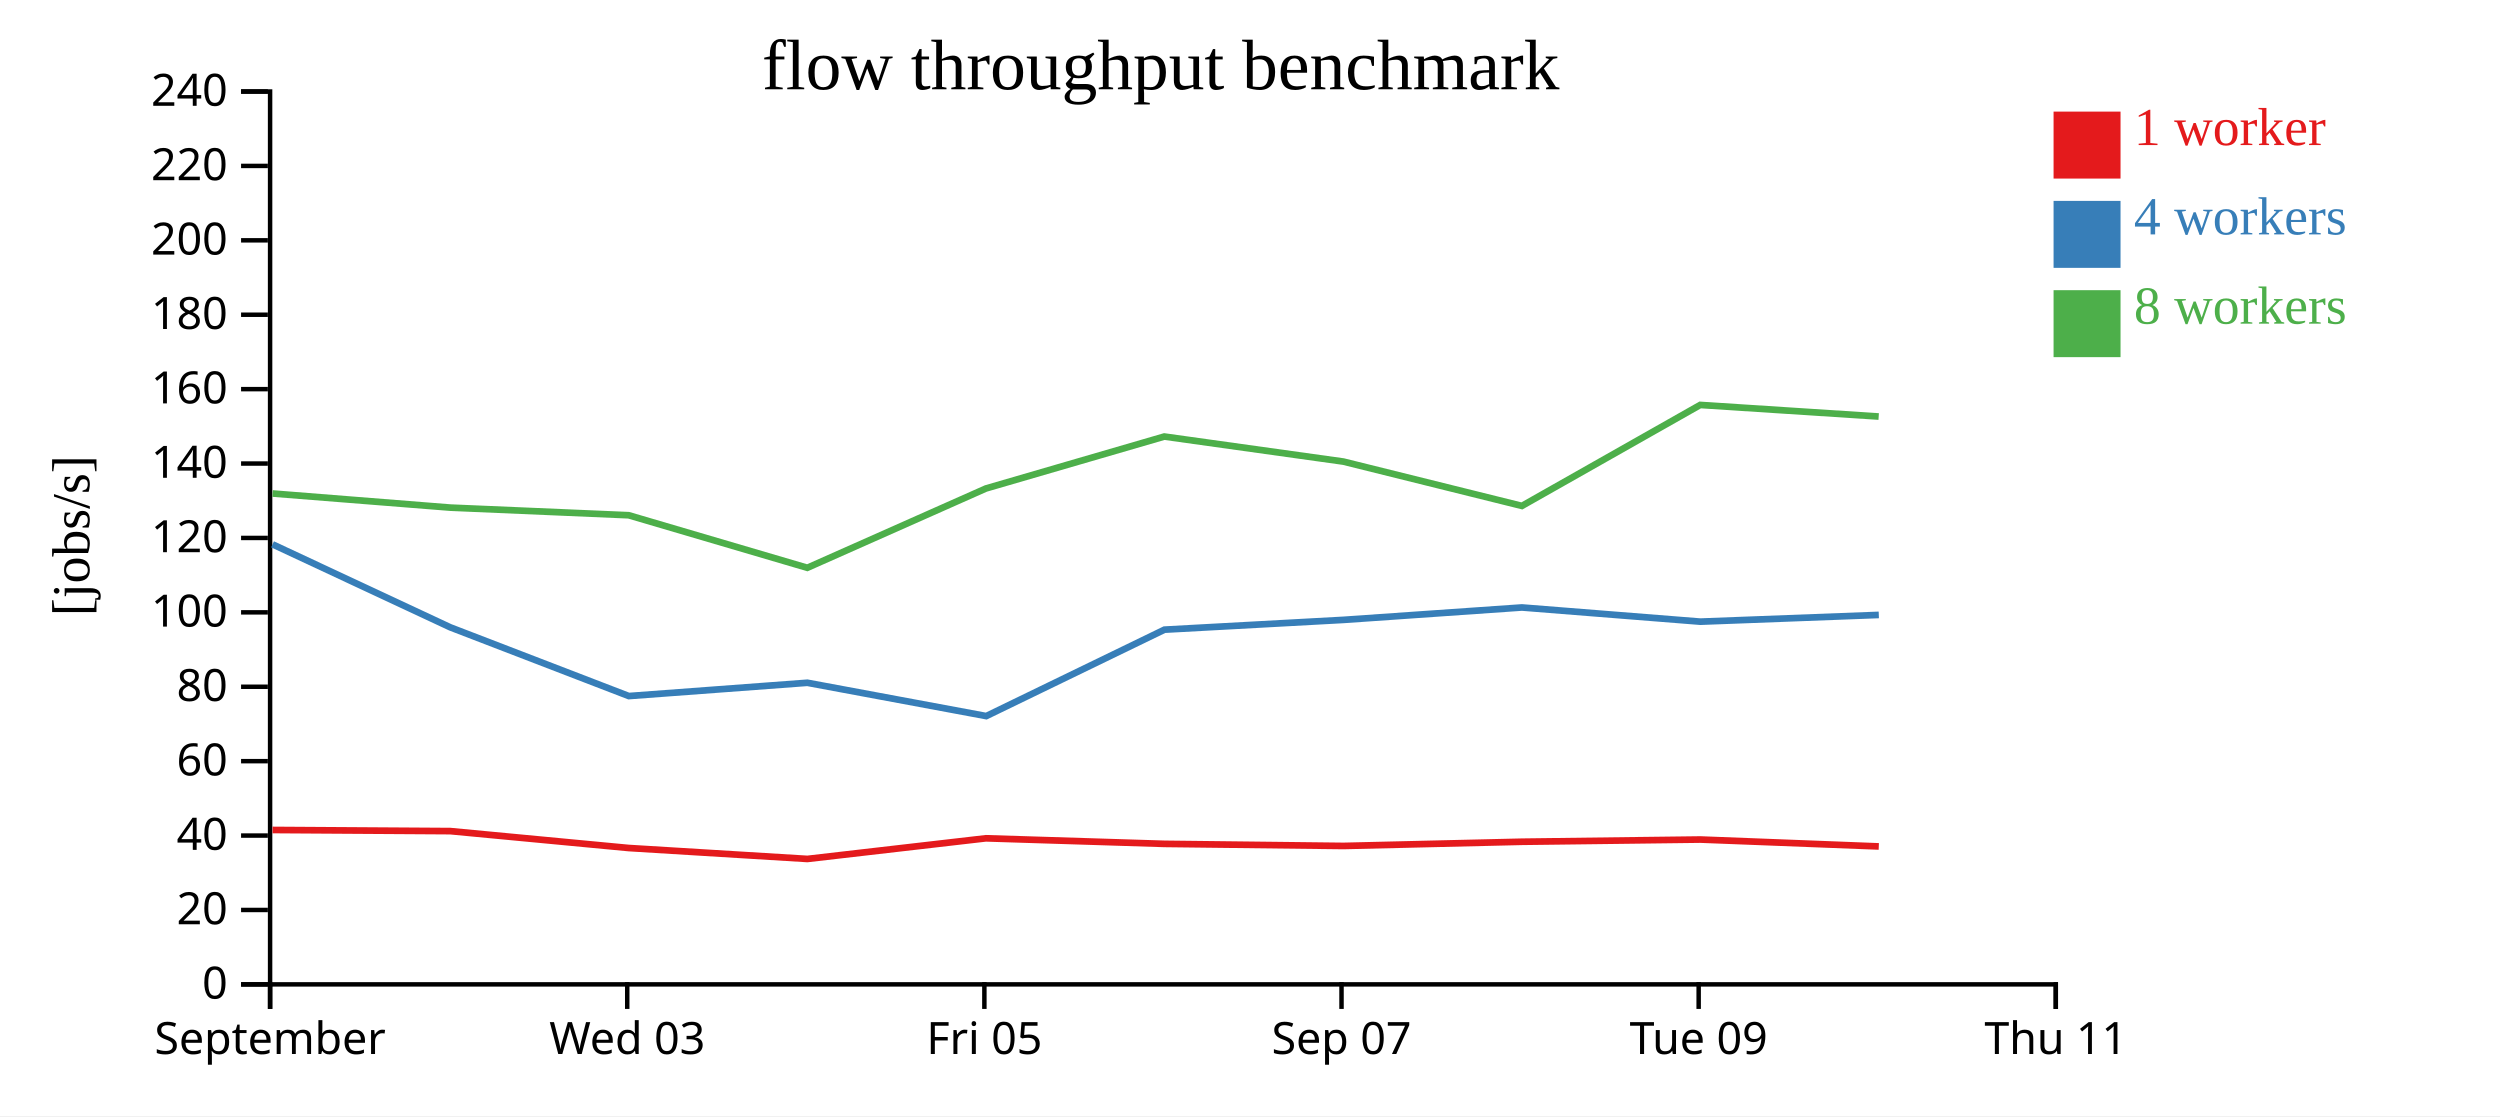
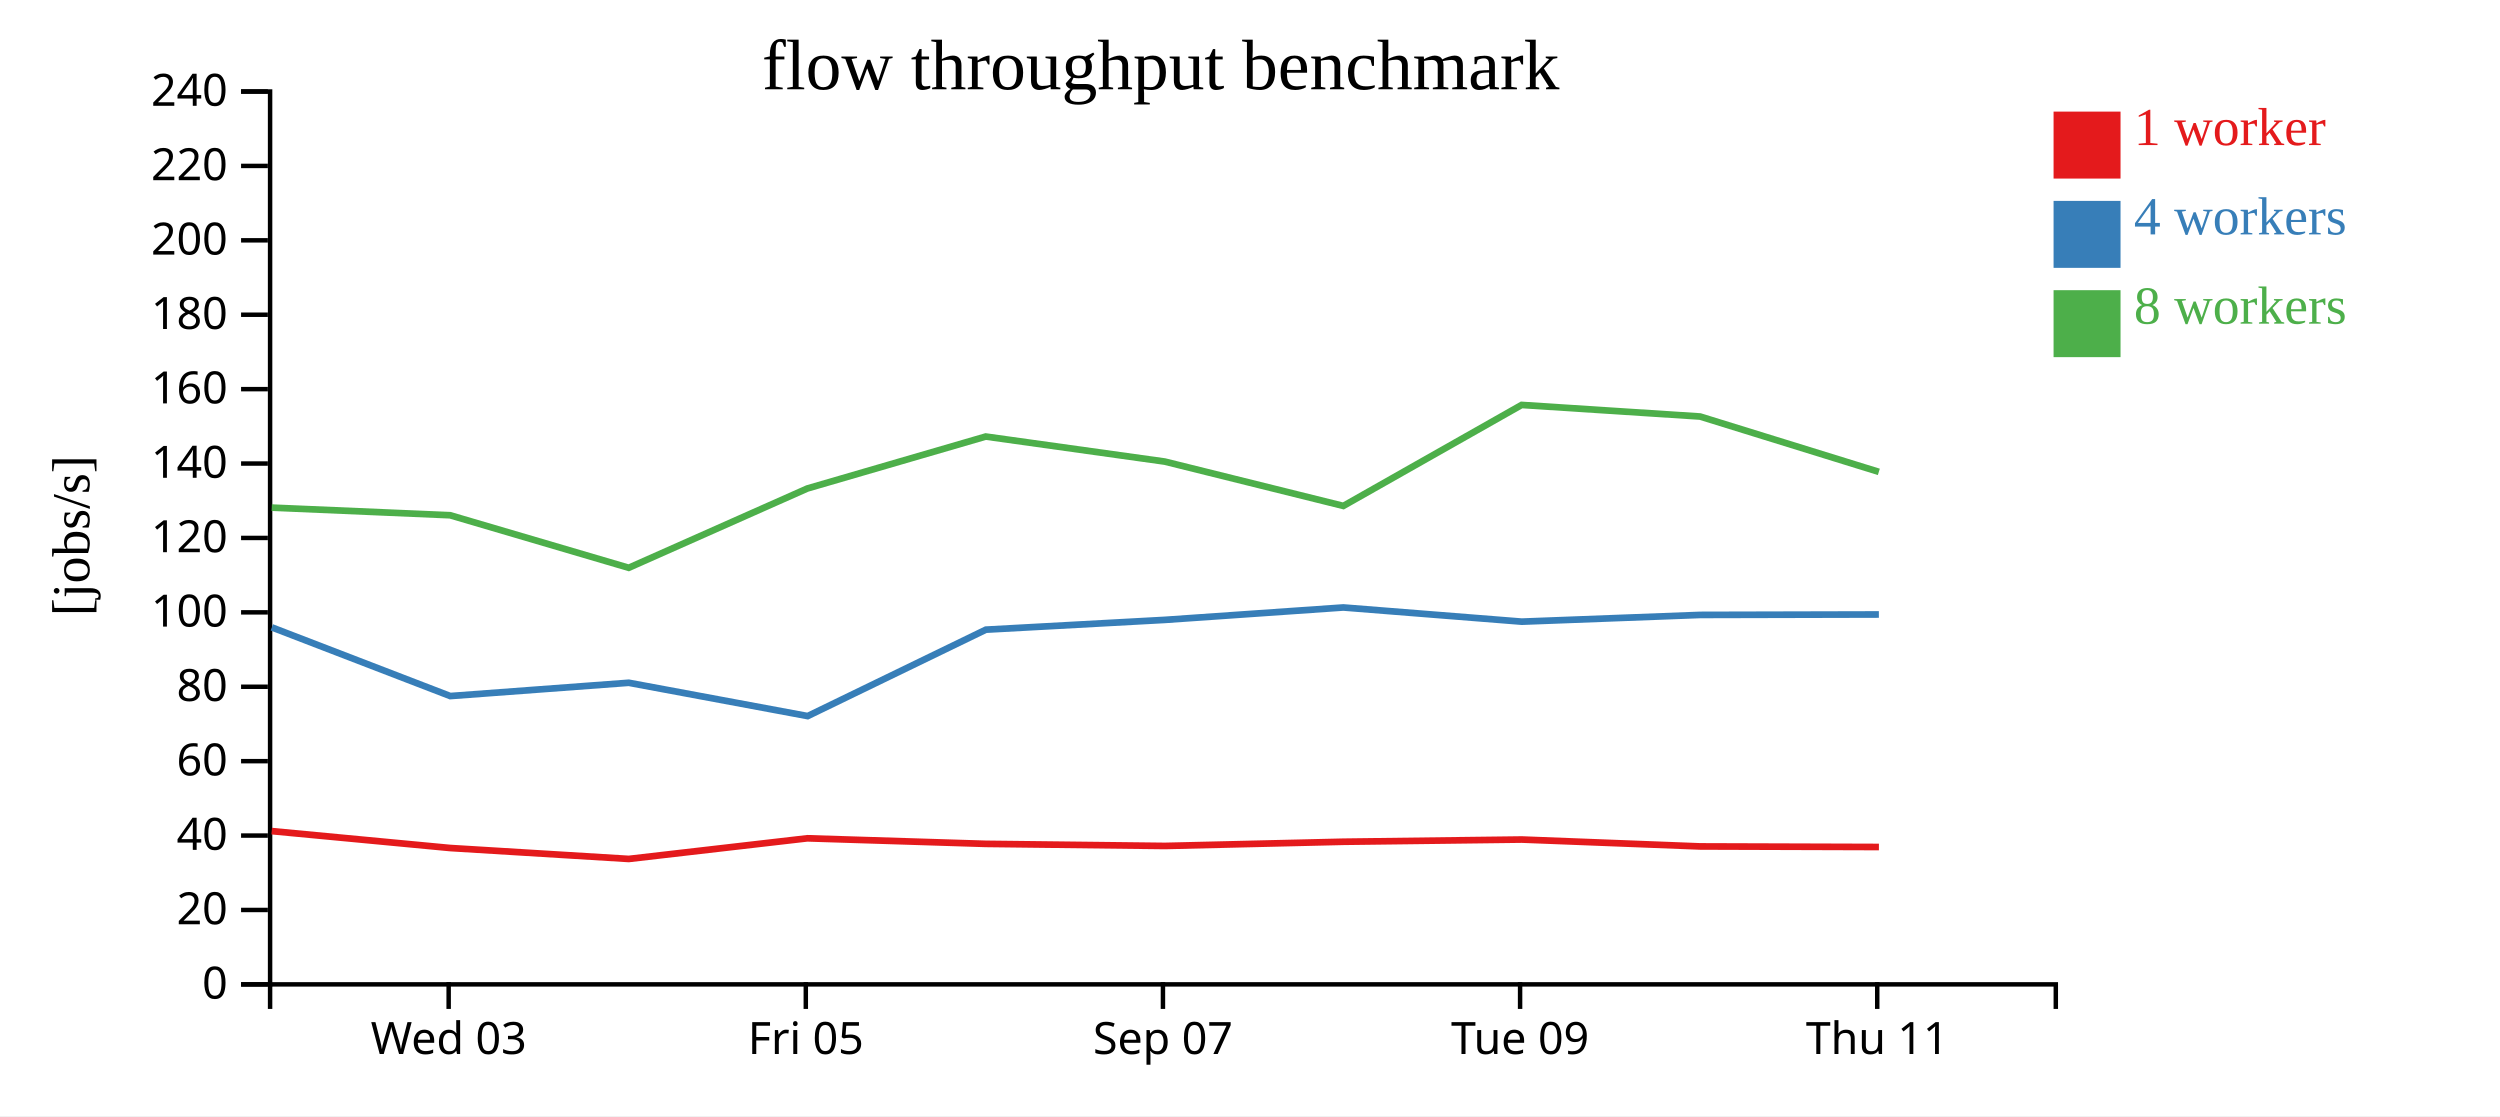
<svg xmlns="http://www.w3.org/2000/svg" width="560" height="250">
  <rect width="100%" height="100%" fill="white" />
  <g transform="translate(60,20)">
    <g transform="translate(0,200)" fill="none" font-size="10" font-family="sans-serif" text-anchor="middle">
      <path class="domain" stroke="currentColor" d="M0.5,6V0.5H400.5V6" />
-       <g class="tick" opacity="1" transform="translate(0.5,0)">
-         <line stroke="currentColor" y2="6" />
-         <text fill="currentColor" y="9" dy="0.71em">September</text>
-       </g>
-       <g class="tick" opacity="1" transform="translate(80.5,0)">
+       <g class="tick" opacity="1" transform="translate(40.5,0)">
        <line stroke="currentColor" y2="6" />
        <text fill="currentColor" y="9" dy="0.71em">Wed 03</text>
      </g>
-       <g class="tick" opacity="1" transform="translate(160.5,0)">
+       <g class="tick" opacity="1" transform="translate(120.5,0)">
        <line stroke="currentColor" y2="6" />
        <text fill="currentColor" y="9" dy="0.71em">Fri 05</text>
      </g>
-       <g class="tick" opacity="1" transform="translate(240.5,0)">
+       <g class="tick" opacity="1" transform="translate(200.5,0)">
        <line stroke="currentColor" y2="6" />
        <text fill="currentColor" y="9" dy="0.71em">Sep 07</text>
      </g>
-       <g class="tick" opacity="1" transform="translate(320.5,0)">
+       <g class="tick" opacity="1" transform="translate(280.5,0)">
        <line stroke="currentColor" y2="6" />
        <text fill="currentColor" y="9" dy="0.71em">Tue 09</text>
      </g>
-       <g class="tick" opacity="1" transform="translate(400.5,0)">
+       <g class="tick" opacity="1" transform="translate(360.5,0)">
        <line stroke="currentColor" y2="6" />
        <text fill="currentColor" y="9" dy="0.71em">Thu 11</text>
      </g>
    </g>
    <g fill="none" font-size="10" font-family="sans-serif" text-anchor="end">
      <path class="domain" stroke="currentColor" d="M-6,200.5H0.5V0.5H-6" />
      <g class="tick" opacity="1" transform="translate(0,200.5)">
        <line stroke="currentColor" x2="-6" />
        <text fill="currentColor" x="-9" dy="0.32em">0</text>
      </g>
      <g class="tick" opacity="1" transform="translate(0,183.8333)">
        <line stroke="currentColor" x2="-6" />
        <text fill="currentColor" x="-9" dy="0.32em">20</text>
      </g>
      <g class="tick" opacity="1" transform="translate(0,167.1667)">
        <line stroke="currentColor" x2="-6" />
        <text fill="currentColor" x="-9" dy="0.32em">40</text>
      </g>
      <g class="tick" opacity="1" transform="translate(0,150.5)">
        <line stroke="currentColor" x2="-6" />
        <text fill="currentColor" x="-9" dy="0.32em">60</text>
      </g>
      <g class="tick" opacity="1" transform="translate(0,133.8333)">
        <line stroke="currentColor" x2="-6" />
        <text fill="currentColor" x="-9" dy="0.32em">80</text>
      </g>
      <g class="tick" opacity="1" transform="translate(0,117.1667)">
        <line stroke="currentColor" x2="-6" />
        <text fill="currentColor" x="-9" dy="0.32em">100</text>
      </g>
      <g class="tick" opacity="1" transform="translate(0,100.5)">
        <line stroke="currentColor" x2="-6" />
        <text fill="currentColor" x="-9" dy="0.32em">120</text>
      </g>
      <g class="tick" opacity="1" transform="translate(0,83.83333)">
        <line stroke="currentColor" x2="-6" />
        <text fill="currentColor" x="-9" dy="0.32em">140</text>
      </g>
      <g class="tick" opacity="1" transform="translate(0,67.16667)">
        <line stroke="currentColor" x2="-6" />
        <text fill="currentColor" x="-9" dy="0.32em">160</text>
      </g>
      <g class="tick" opacity="1" transform="translate(0,50.5)">
        <line stroke="currentColor" x2="-6" />
        <text fill="currentColor" x="-9" dy="0.32em">180</text>
      </g>
      <g class="tick" opacity="1" transform="translate(0,33.83333)">
        <line stroke="currentColor" x2="-6" />
        <text fill="currentColor" x="-9" dy="0.32em">200</text>
      </g>
      <g class="tick" opacity="1" transform="translate(0,17.16667)">
        <line stroke="currentColor" x2="-6" />
        <text fill="currentColor" x="-9" dy="0.32em">220</text>
      </g>
      <g class="tick" opacity="1" transform="translate(0,0.5)">
        <line stroke="currentColor" x2="-6" />
        <text fill="currentColor" x="-9" dy="0.32em">240</text>
      </g>
    </g>
    <text text-anchor="middle" style="font-size: 12px" transform="rotate(-90)" y="-40" x="-100">[jobs/s]</text>
    <text text-anchor="middle" style="font-size: 16px" y="0" x="200">flow throughput benchmark</text>
-     <path class="line" fill="none" stroke="#e41a1c" stroke-width="1.5" d="M1.052,165.914L40.864,166.169L80.839,169.955L120.844,172.403L160.85,167.78L200.834,169.026L240.938,169.493L280.913,168.553L320.876,168.057L360.848,169.6" />
-     <path class="line" fill="none" stroke="#377eb8" stroke-width="1.5" d="M1.046,101.93L40.89,120.534L80.854,135.917L120.844,132.94L160.918,140.402L200.836,121.046L240.943,118.852L280.91,116.074L320.884,119.251L360.852,117.742" />
-     <path class="line" fill="none" stroke="#4daf4a" stroke-width="1.5" d="M1.056,90.543L40.872,93.707L80.824,95.415L120.834,107.187L160.848,89.42L200.799,77.786L240.92,83.396L280.906,93.327L320.848,70.707L360.825,73.302" />
+     <path class="line" fill="none" stroke="#e41a1c" stroke-width="1.5" d="M0.864,166.169L40.839,169.955L80.844,172.403L120.85,167.78L160.834,169.026L200.938,169.493L240.913,168.553L280.876,168.057L320.848,169.6L360.876,169.728" />
+     <path class="line" fill="none" stroke="#377eb8" stroke-width="1.5" d="M0.89,120.534L40.854,135.917L80.844,132.94L120.918,140.402L160.836,121.046L200.943,118.852L240.91,116.074L280.884,119.251L320.852,117.742L360.867,117.644" />
+     <path class="line" fill="none" stroke="#4daf4a" stroke-width="1.5" d="M0.872,93.707L40.824,95.415L80.834,107.187L120.848,89.42L160.799,77.786L200.92,83.396L240.906,93.327L280.848,70.707L320.825,73.302L360.86,85.699" />
    <rect class="dot" x="400" y="5" width="15" height="15" style="fill: #e41a1c;" />
    <rect class="dot" x="400" y="25" width="15" height="15" style="fill: #377eb8;" />
    <rect class="dot" x="400" y="45" width="15" height="15" style="fill: #4daf4a;" />
    <text class="label" x="418" y="12.5" style="fill: #e41a1c; alignment-baseline: middle;" text-anchor="left">1 worker</text>
    <text class="label" x="418" y="32.5" style="fill: #377eb8; alignment-baseline: middle;" text-anchor="left">4 workers</text>
    <text class="label" x="418" y="52.5" style="fill: #4daf4a; alignment-baseline: middle;" text-anchor="left">8 workers</text>
  </g>
</svg>
